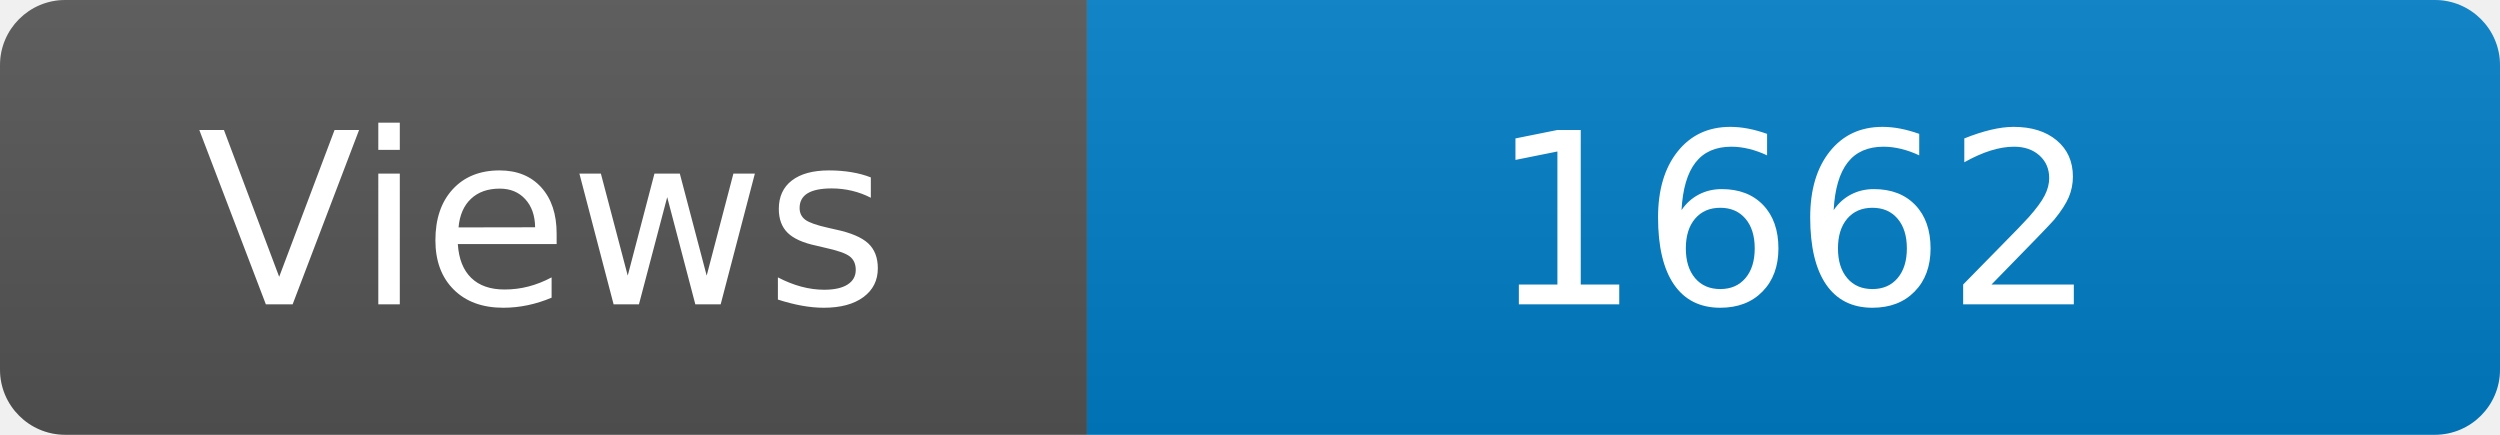
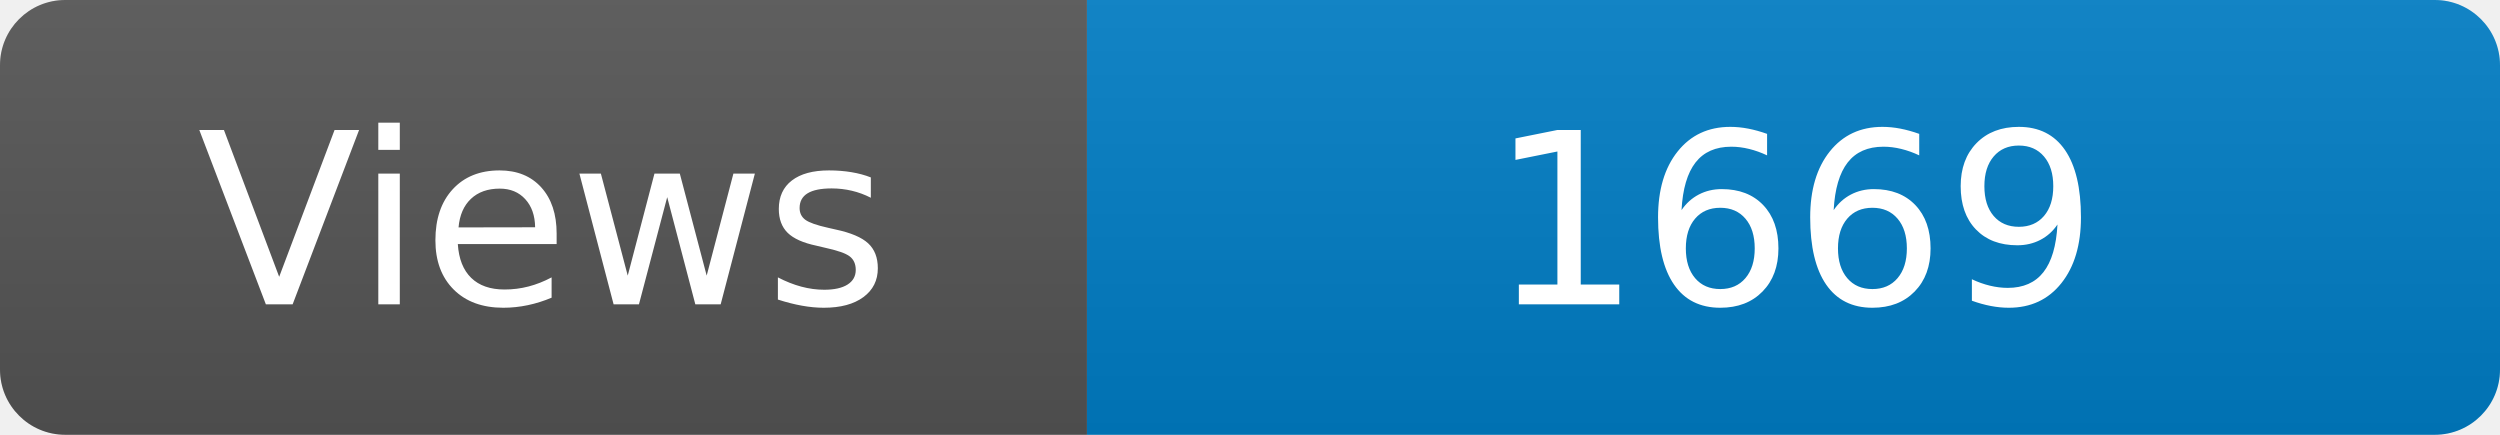
<svg xmlns="http://www.w3.org/2000/svg" width="115" height="20" role="img" aria-label="Maintained?: yes">
  <linearGradient id="s" x2="0" y2="100%">
    <stop offset="0" stop-color="#bbb" stop-opacity=".1" />
    <stop offset="1" stop-opacity=".1" />
  </linearGradient>
  <clipPath id="r">
    <rect width="115" height="20" rx="3" fill="#fff" />
  </clipPath>
  <g clip-path="url(#r)">
    <rect width="50" height="20" fill="#555" />
    <rect x="50" width="160" height="20" fill="#007ec6" />
    <rect width="115" height="20" fill="url(#s)" />
  </g>
  <g fill="#fff" text-anchor="middle" font-family="Verdana,Geneva,DejaVu Sans,sans-serif" font-size="110">
    <text x="250" y="140" transform="scale(.1)" fill="#fff">Views</text>
-     <text x="825" y="140" transform="scale(.1)" fill="#fff">1662</text>
+     <text x="825" y="140" transform="scale(.1)" fill="#fff">1669</text>
  </g>
</svg>
